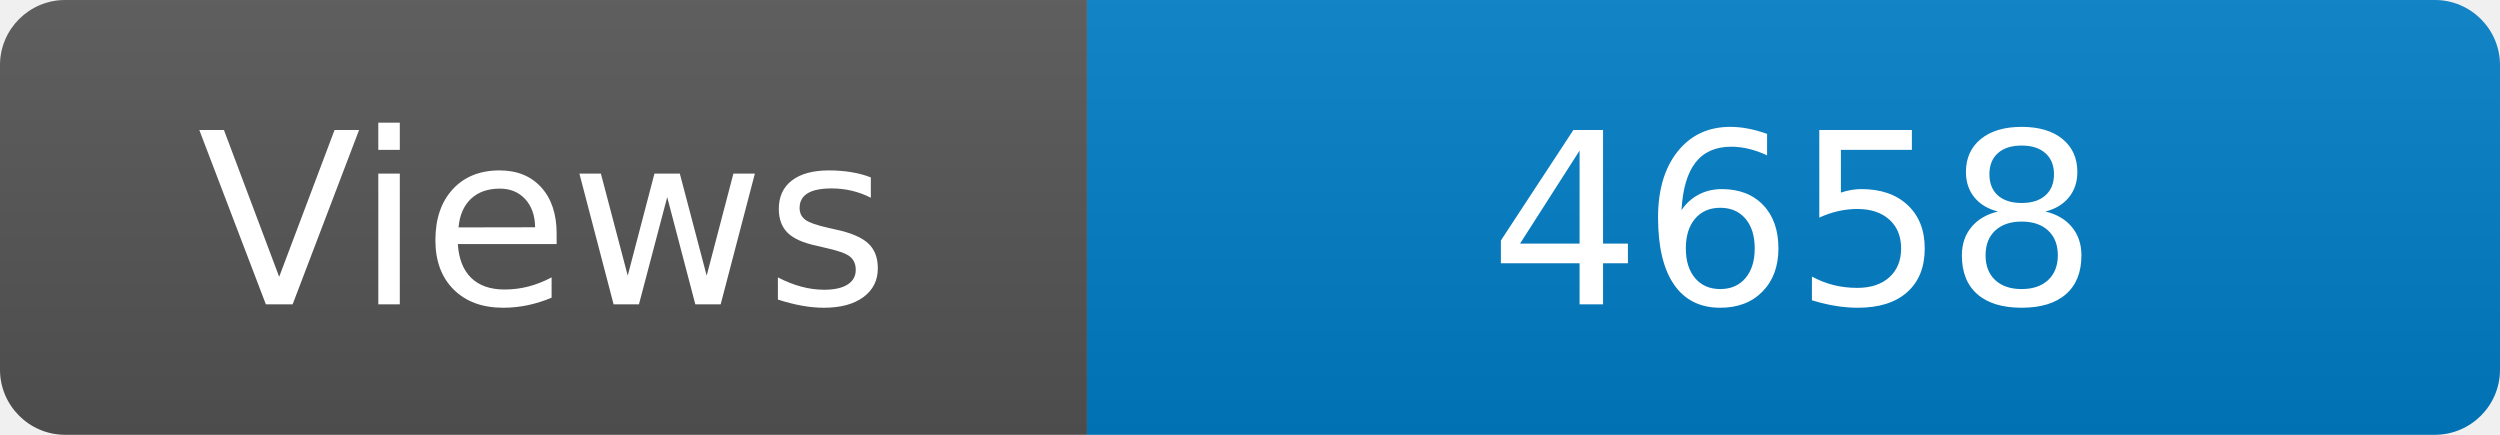
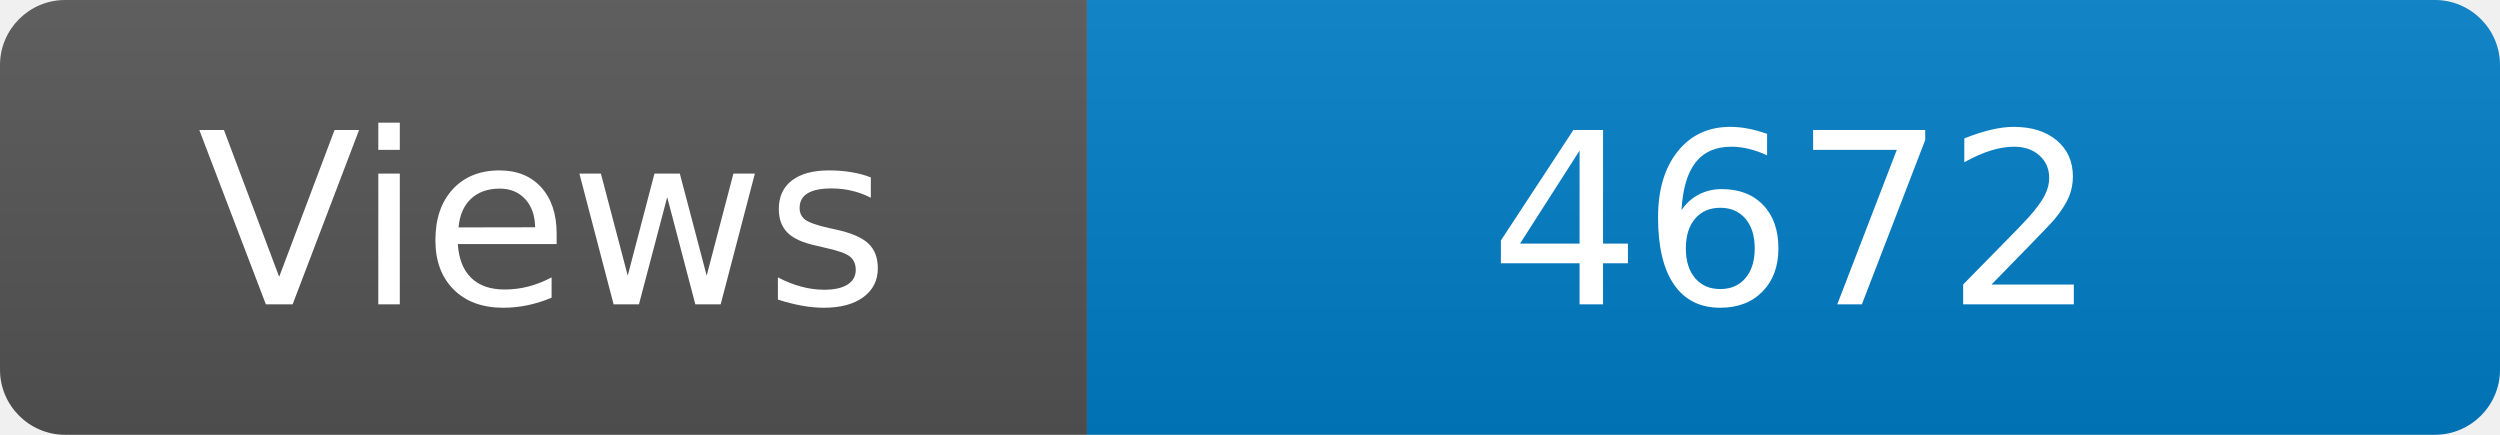
<svg xmlns="http://www.w3.org/2000/svg" width="115" height="20" role="img" aria-label="Maintained?: yes">
  <linearGradient id="s" x2="0" y2="100%">
    <stop offset="0" stop-color="#bbb" stop-opacity=".1" />
    <stop offset="1" stop-opacity=".1" />
  </linearGradient>
  <clipPath id="r">
    <rect width="115" height="20" rx="3" fill="#fff" />
  </clipPath>
  <g clip-path="url(#r)">
    <rect width="50" height="20" fill="#555" />
    <rect x="50" width="160" height="20" fill="#007ec6" />
    <rect width="115" height="20" fill="url(#s)" />
  </g>
  <g fill="#fff" text-anchor="middle" font-family="Verdana,Geneva,DejaVu Sans,sans-serif" font-size="110">
    <text x="250" y="140" transform="scale(.1)" fill="#fff">Views</text>
-     <text x="825" y="140" transform="scale(.1)" fill="#fff">4658</text>
+     <text x="825" y="140" transform="scale(.1)" fill="#fff">4672</text>
  </g>
</svg>
